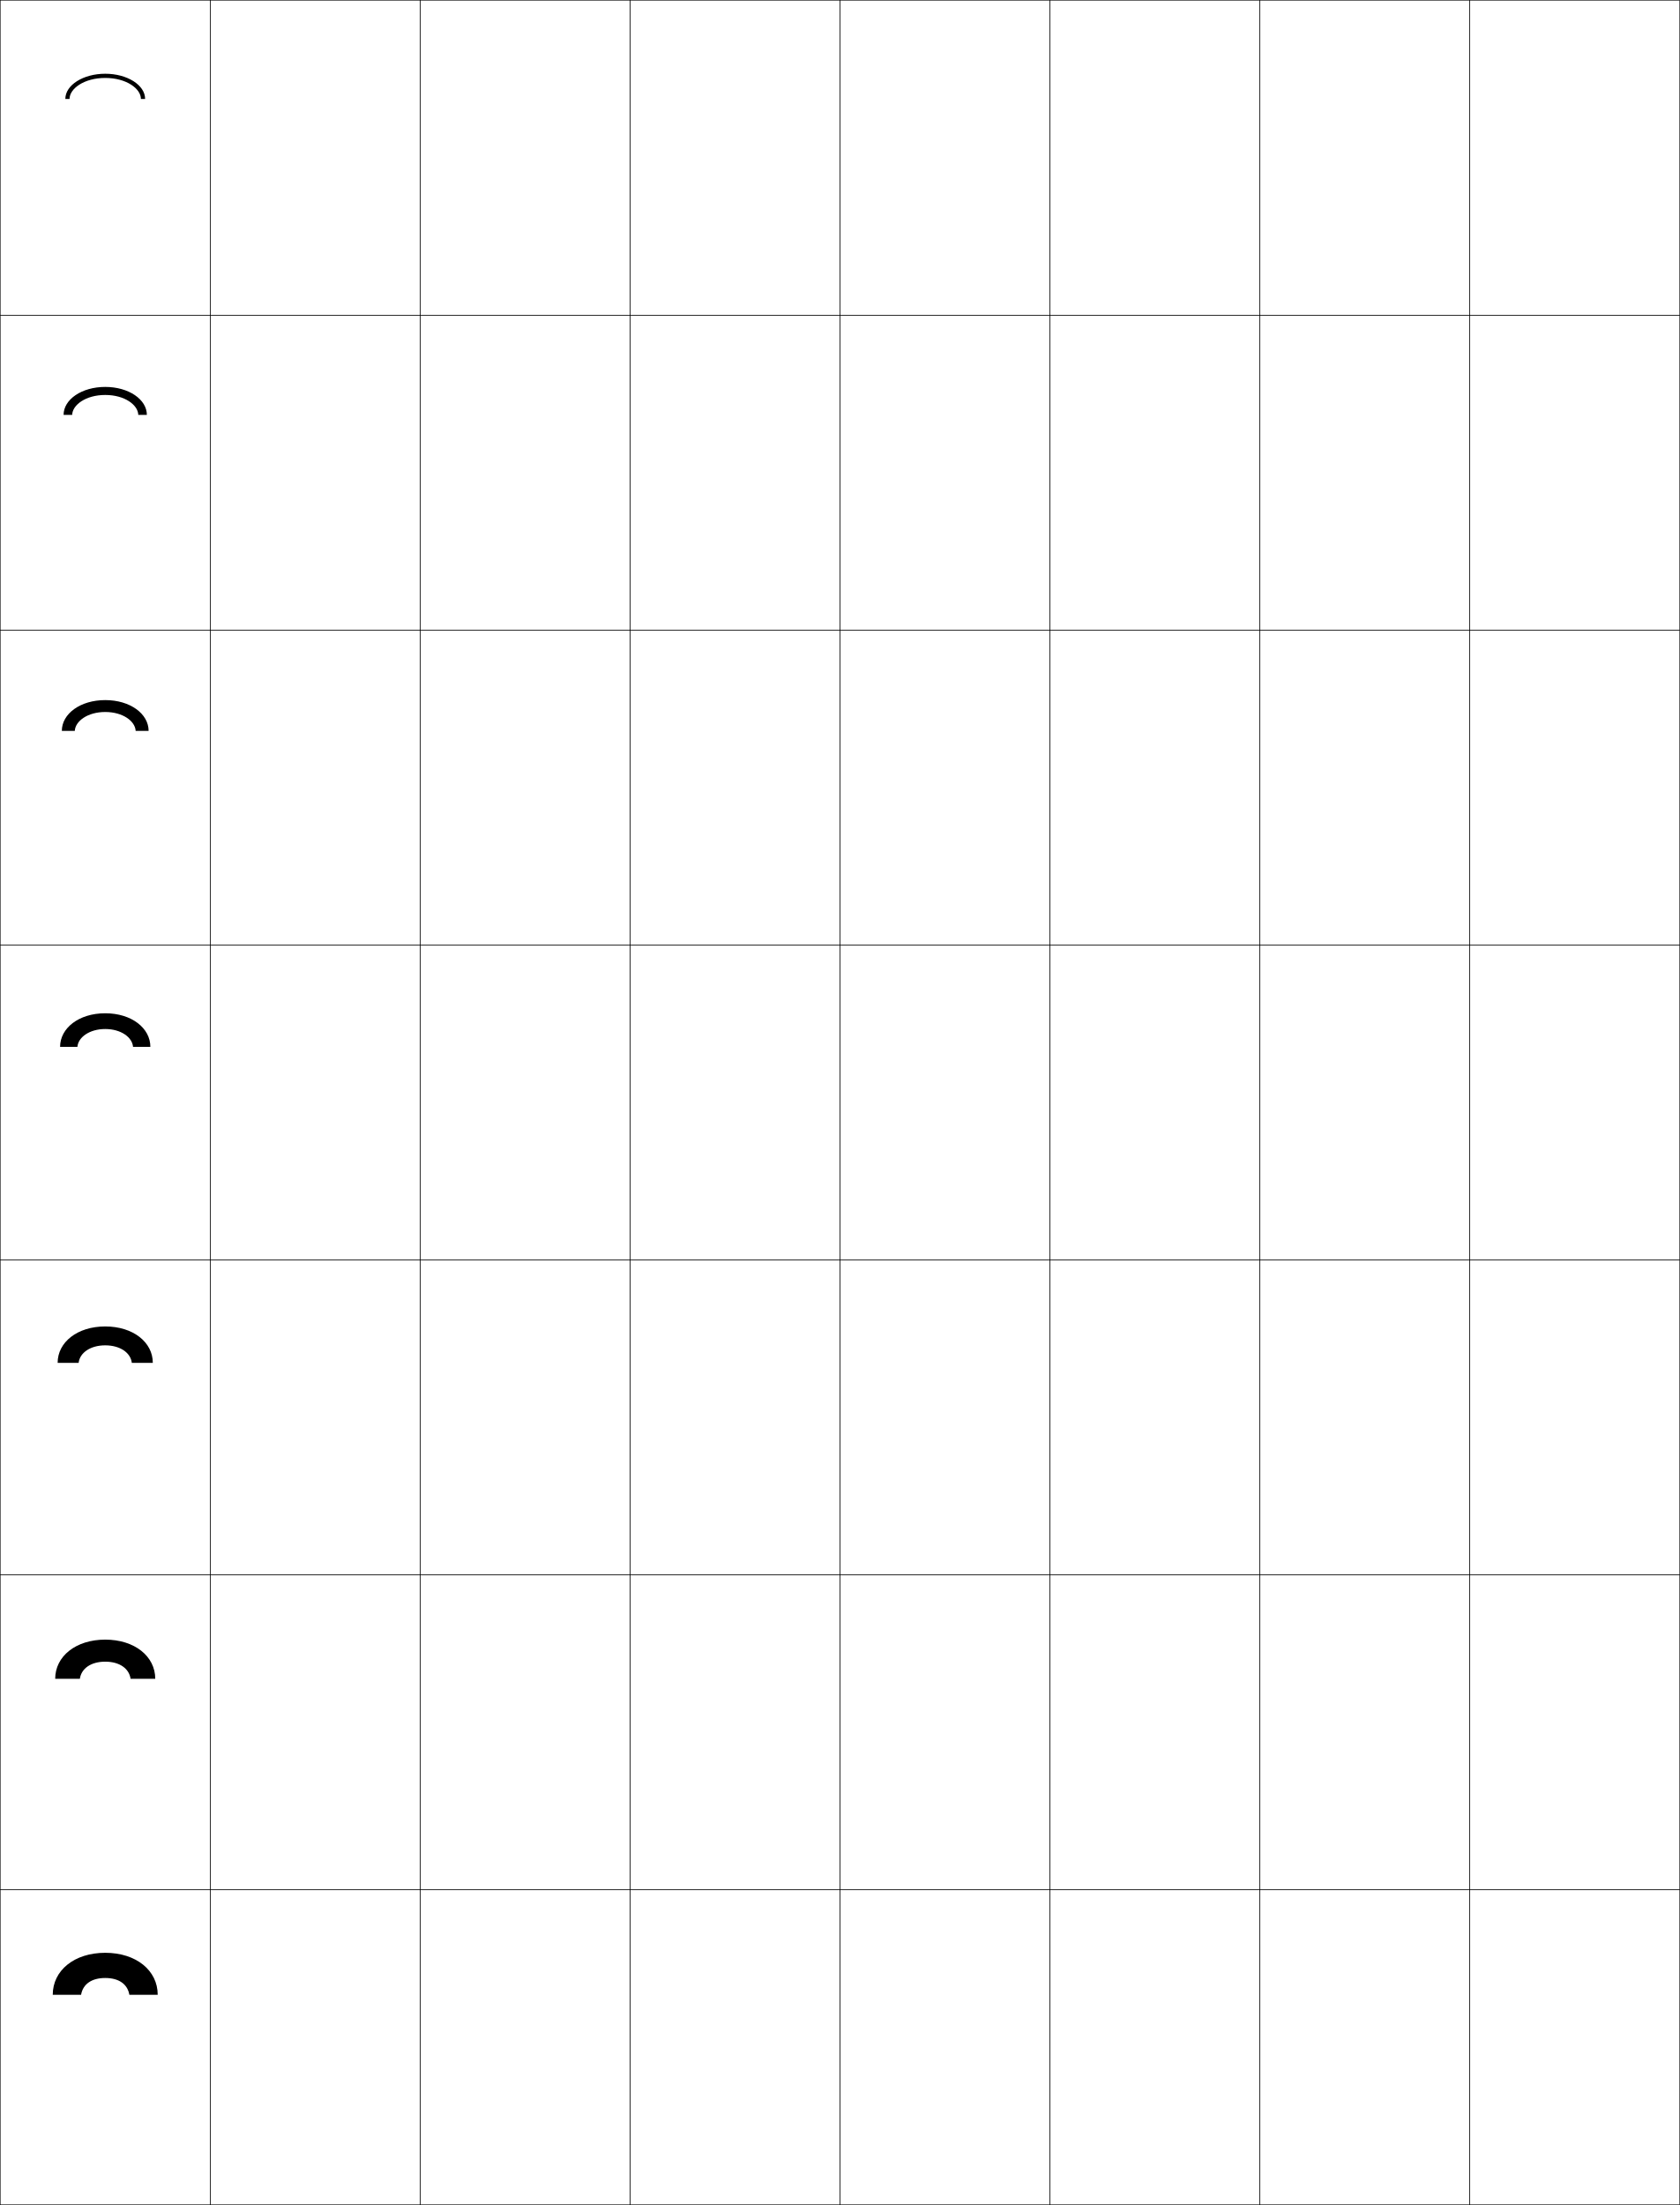
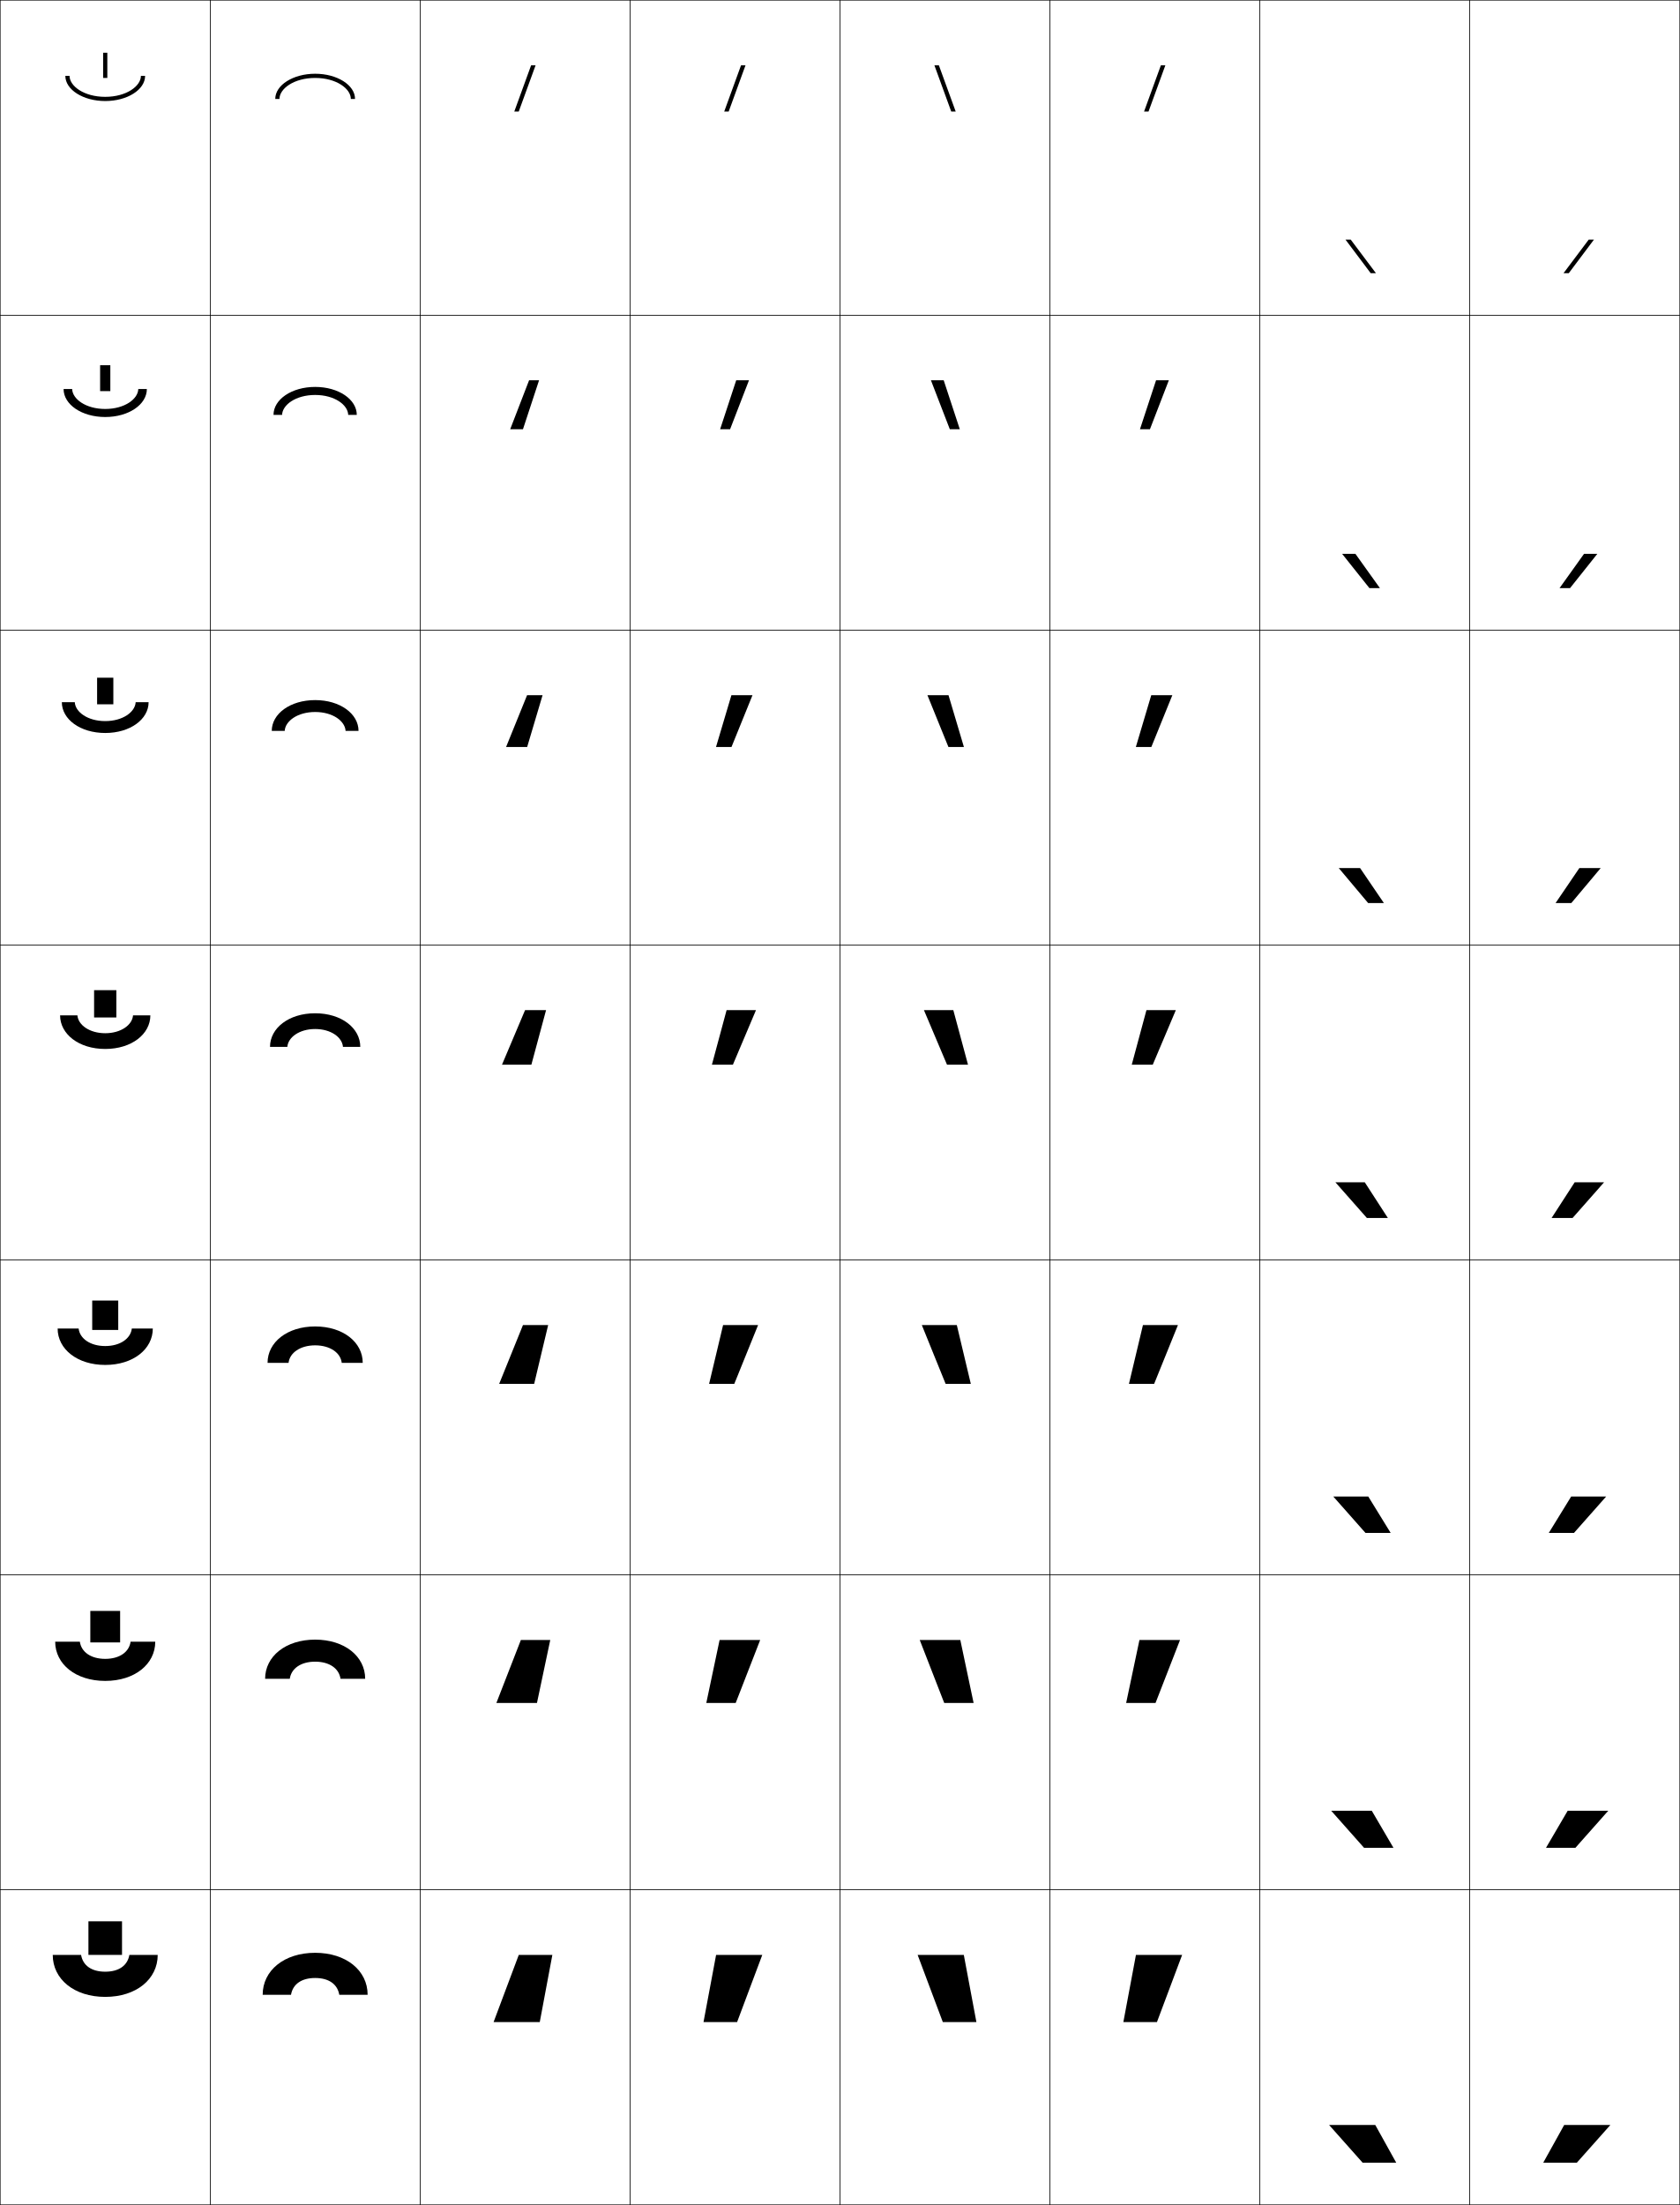
<svg xmlns="http://www.w3.org/2000/svg" width="800.25" height="1050.25" viewBox="0 0 800.25 1050.25" overflow="visible" enable-background="new 0 0 800.25 1050.25" xml:space="preserve">
  <g id="レイヤー1">
    <g>
      <rect x="0.125" y="0.125" fill="none" stroke="#000000" stroke-width="0.25" width="100" height="150" />
      <rect x="100.125" y="0.125" fill="none" stroke="#000000" stroke-width="0.25" width="100" height="150" />
      <rect x="200.125" y="0.125" fill="none" stroke="#000000" stroke-width="0.25" width="100" height="150" />
      <rect x="300.125" y="0.125" fill="none" stroke="#000000" stroke-width="0.25" width="100" height="150" />
      <rect x="400.125" y="0.125" fill="none" stroke="#000000" stroke-width="0.25" width="100" height="150" />
      <rect x="500.125" y="0.125" fill="none" stroke="#000000" stroke-width="0.25" width="100" height="150" />
      <rect x="600.125" y="0.125" fill="none" stroke="#000000" stroke-width="0.25" width="100" height="150" />
      <rect x="0.125" y="150.125" fill="none" stroke="#000000" stroke-width="0.25" width="100" height="150" />
      <rect x="100.125" y="150.125" fill="none" stroke="#000000" stroke-width="0.25" width="100" height="150" />
      <rect x="200.125" y="150.125" fill="none" stroke="#000000" stroke-width="0.25" width="100" height="150" />
      <rect x="300.125" y="150.125" fill="none" stroke="#000000" stroke-width="0.25" width="100" height="150" />
      <rect x="400.125" y="150.125" fill="none" stroke="#000000" stroke-width="0.25" width="100" height="150" />
      <rect x="500.125" y="150.125" fill="none" stroke="#000000" stroke-width="0.25" width="100" height="150" />
      <rect x="600.125" y="150.125" fill="none" stroke="#000000" stroke-width="0.25" width="100" height="150" />
      <rect x="0.125" y="300.125" fill="none" stroke="#000000" stroke-width="0.25" width="100" height="150" />
      <rect x="100.125" y="300.125" fill="none" stroke="#000000" stroke-width="0.25" width="100" height="150" />
      <rect x="200.125" y="300.125" fill="none" stroke="#000000" stroke-width="0.25" width="100" height="150" />
      <rect x="300.125" y="300.125" fill="none" stroke="#000000" stroke-width="0.25" width="100" height="150" />
      <rect x="400.125" y="300.125" fill="none" stroke="#000000" stroke-width="0.25" width="100" height="150" />
      <rect x="500.125" y="300.125" fill="none" stroke="#000000" stroke-width="0.25" width="100" height="150" />
      <rect x="600.125" y="300.125" fill="none" stroke="#000000" stroke-width="0.25" width="100" height="150" />
      <rect x="0.125" y="450.125" fill="none" stroke="#000000" stroke-width="0.25" width="100" height="150" />
      <rect x="100.125" y="450.125" fill="none" stroke="#000000" stroke-width="0.25" width="100" height="150" />
      <rect x="200.125" y="450.125" fill="none" stroke="#000000" stroke-width="0.25" width="100" height="150" />
      <rect x="300.125" y="450.125" fill="none" stroke="#000000" stroke-width="0.25" width="100" height="150" />
      <rect x="400.125" y="450.125" fill="none" stroke="#000000" stroke-width="0.25" width="100" height="150" />
      <rect x="500.125" y="450.125" fill="none" stroke="#000000" stroke-width="0.25" width="100" height="150" />
      <rect x="600.125" y="450.125" fill="none" stroke="#000000" stroke-width="0.25" width="100" height="150" />
      <rect x="0.125" y="600.125" fill="none" stroke="#000000" stroke-width="0.25" width="100" height="150" />
      <rect x="100.125" y="600.125" fill="none" stroke="#000000" stroke-width="0.25" width="100" height="150" />
      <rect x="200.125" y="600.125" fill="none" stroke="#000000" stroke-width="0.25" width="100" height="150" />
      <rect x="300.125" y="600.125" fill="none" stroke="#000000" stroke-width="0.25" width="100" height="150" />
      <rect x="400.125" y="600.125" fill="none" stroke="#000000" stroke-width="0.25" width="100" height="150" />
      <rect x="500.125" y="600.125" fill="none" stroke="#000000" stroke-width="0.25" width="100" height="150" />
      <rect x="600.125" y="600.125" fill="none" stroke="#000000" stroke-width="0.25" width="100" height="150" />
      <rect x="0.125" y="750.125" fill="none" stroke="#000000" stroke-width="0.25" width="100" height="150" />
      <rect x="100.125" y="750.125" fill="none" stroke="#000000" stroke-width="0.25" width="100" height="150" />
      <rect x="200.125" y="750.125" fill="none" stroke="#000000" stroke-width="0.25" width="100" height="150" />
      <rect x="300.125" y="750.125" fill="none" stroke="#000000" stroke-width="0.25" width="100" height="150" />
      <rect x="400.125" y="750.125" fill="none" stroke="#000000" stroke-width="0.25" width="100" height="150" />
      <rect x="500.125" y="750.125" fill="none" stroke="#000000" stroke-width="0.25" width="100" height="150" />
      <rect x="600.125" y="750.125" fill="none" stroke="#000000" stroke-width="0.25" width="100" height="150" />
      <rect x="0.125" y="900.125" fill="none" stroke="#000000" stroke-width="0.25" width="100" height="150" />
      <rect x="100.125" y="900.125" fill="none" stroke="#000000" stroke-width="0.25" width="100" height="150" />
      <rect x="200.125" y="900.125" fill="none" stroke="#000000" stroke-width="0.25" width="100" height="150" />
      <rect x="300.125" y="900.125" fill="none" stroke="#000000" stroke-width="0.25" width="100" height="150" />
      <rect x="400.125" y="900.125" fill="none" stroke="#000000" stroke-width="0.25" width="100" height="150" />
      <rect x="500.125" y="900.125" fill="none" stroke="#000000" stroke-width="0.25" width="100" height="150" />
      <rect x="600.125" y="900.125" fill="none" stroke="#000000" stroke-width="0.25" width="100" height="150" />
      <rect x="700.125" y="0.125" fill="none" stroke="#000000" stroke-width="0.25" width="100" height="150" />
      <rect x="700.125" y="150.125" fill="none" stroke="#000000" stroke-width="0.25" width="100" height="150" />
      <rect x="700.125" y="300.125" fill="none" stroke="#000000" stroke-width="0.25" width="100" height="150" />
      <rect x="700.125" y="450.125" fill="none" stroke="#000000" stroke-width="0.25" width="100" height="150" />
      <rect x="700.125" y="600.125" fill="none" stroke="#000000" stroke-width="0.25" width="100" height="150" />
      <rect x="700.125" y="750.125" fill="none" stroke="#000000" stroke-width="0.25" width="100" height="150" />
      <rect x="700.125" y="900.125" fill="none" stroke="#000000" stroke-width="0.25" width="100" height="150" />
    </g>
    <g>
-       <path d="M50.125,942.125c-6.521,0-10.63,2.941-11.5,8h-13.5c0-11.576,10.236-20,25-20s25,8.424,25,20      h-13.5C60.756,945.066,56.646,942.125,50.125,942.125z" />
-       <path d="M50.125,780.958c14.044,0,23.833,7.982,23.833,18.667h-11.75      c-0.705-4.904-5.246-8.167-12.083-8.167c-6.837,0-11.379,3.263-12.083,8.167      h-11.75C26.292,788.94,36.081,780.958,50.125,780.958z" />
-       <path d="M50.125,631.792c13.325,0,22.667,7.541,22.667,17.333h-10      c-0.54-4.749-5.514-8.333-12.667-8.333c-7.152,0-12.128,3.584-12.667,8.333h-10      C27.458,639.333,36.8,631.792,50.125,631.792z" />
-       <path d="M50.125,482.625c-12.605,0-21.5,7.1-21.5,16h8.25c0.373-4.594,5.782-8.5,13.25-8.5      c7.469,0,12.875,3.906,13.25,8.5h8.25C71.625,489.725,62.73,482.625,50.125,482.625z" />
-       <path d="M50.125,333.458c11.896,0,20.667,6.527,20.667,14.667h-6.167      c-0.25-4.672-6.131-9-14.5-9c-8.368,0-14.251,4.328-14.5,9h-6.167      C29.458,339.985,38.229,333.458,50.125,333.458z" />
-       <path d="M50.125,184.292c11.186,0,19.833,5.955,19.833,13.333H65.875      c-0.125-4.75-6.481-9.5-15.75-9.5c-9.268,0-15.625,4.75-15.75,9.5h-4.083      C30.292,190.247,38.939,184.292,50.125,184.292z" />
-       <path d="M31.125,47.125c0-6.617,8.523-12,19-12s19,5.383,19,12h-2c0-4.828-6.831-10-17-10      c-10.168,0-17,5.172-17,10H31.125z" />
+       <path d="M150.125,942.125c-6.521,0-10.63,2.941-11.5,8h-13.5c0-11.576,10.236-20,25-20s25,8.424,25,20      h-13.5C160.756,945.066,156.646,942.125,150.125,942.125z" />
+       <path d="M150.125,780.958c14.044,0,23.833,7.982,23.833,18.667h-11.75      c-0.705-4.904-5.246-8.167-12.083-8.167s-11.379,3.263-12.084,8.167h-11.75      C126.291,788.94,136.08,780.958,150.125,780.958z" />
+       <path d="M150.125,631.792c13.325,0,22.667,7.541,22.667,17.333h-10      c-0.54-4.749-5.513-8.333-12.667-8.333c-7.152,0-12.128,3.584-12.667,8.333h-10      C127.458,639.333,136.8,631.792,150.125,631.792z" />
+       <path d="M150.125,482.625c-12.605,0-21.5,7.1-21.5,16h8.25c0.373-4.594,5.782-8.5,13.25-8.5      c7.469,0,12.875,3.906,13.25,8.5h8.25C171.625,489.725,162.73,482.625,150.125,482.625z" />
+       <path d="M150.125,333.458c11.896,0,20.666,6.527,20.666,14.667h-6.167      c-0.25-4.672-6.131-9-14.5-9c-8.368,0-14.252,4.328-14.5,9h-6.167      C129.458,339.985,138.229,333.458,150.125,333.458z" />
+       <path d="M150.125,184.292c11.186,0,19.833,5.955,19.833,13.333H165.875      c-0.125-4.75-6.481-9.5-15.75-9.5c-9.268,0-15.625,4.75-15.75,9.5h-4.083      C130.292,190.247,138.939,184.292,150.125,184.292z" />
+       <path d="M131.125,47.125c0-6.617,8.523-12,19-12s19,5.383,19,12h-2c0-4.828-6.831-10-17-10      c-10.168,0-17,5.172-17,10H131.125z" />
+     </g>
+     <g>
+       <g>
+         <path d="M50.125,939.125c6.521,0,10.631-2.941,11.5-8h13.5c0,11.576-10.236,20-25,20s-25-8.424-25-20       h13.5C39.494,936.184,43.604,939.125,50.125,939.125z" />
+         <rect x="42.125" y="915.125" width="16" height="16" />
+       </g>
+       <g>
+         <path d="M50.125,790.125c6.837,0,11.38-3.264,12.083-8.167h11.75       c0,10.685-9.789,18.667-23.833,18.667c-14.044,0-23.833-7.982-23.833-18.667h11.75       C38.746,786.861,43.287,790.125,50.125,790.125z" />
+         <rect x="43.024" y="767.291" width="14.2" height="15.001" />
+       </g>
+       <g>
+         <path d="M50.125,641.125c7.153,0,12.128-3.585,12.667-8.333h10       c0,9.792-9.342,17.333-22.667,17.333c-13.325,0-22.667-7.541-22.667-17.333h10       C37.998,637.54,42.972,641.125,50.125,641.125z" />
+         <rect x="43.925" y="619.458" width="12.4" height="14" />
+       </g>
+       <g>
+         <path d="M28.625,483.625h8.25c0.375,4.594,5.781,8.5,13.25,8.5s12.877-3.906,13.25-8.5h8.25       c0,8.9-8.895,16-21.5,16S28.625,492.525,28.625,483.625z" />
+         <rect x="44.824" y="471.625" width="10.601" height="13" />
+       </g>
+       <g>
+         <path d="M29.458,334.458H35.625c0.25,4.672,6.131,9,14.5,9c8.369,0,14.251-4.328,14.5-9       h6.167c0,8.139-8.771,14.667-20.667,14.667       C38.229,349.125,29.458,342.597,29.458,334.458z" />
+         <rect x="46.257" y="322.792" width="7.734" height="12.667" />
+       </g>
+       <g>
+         <path d="M30.292,185.292H34.375c0.125,4.75,6.482,9.5,15.75,9.5c9.269,0,15.626-4.75,15.75-9.5h4.083       c0,7.378-8.647,13.333-19.833,13.333S30.292,192.67,30.292,185.292z" />
+         <rect x="47.691" y="173.958" width="4.867" height="12.333" />
+       </g>
+       <g>
+         <path d="M69.125,36.125c0,6.617-8.523,12-19,12s-19-5.383-19-12h2c0,4.828,6.832,10,17,10       s17-5.172,17-10H69.125z" />
+         <rect x="49.125" y="25.125" width="2" height="12" />
+       </g>
+     </g>
+     <g>
+       <polygon points="247.125,931.125 235.125,963.125 257.125,963.125 263.125,931.125 " />
+       <polygon points="255.791,811.125 262.125,781.125 248.125,781.125 236.458,811.125 " />
+       <polygon points="254.458,659.125 261.125,631.125 249.125,631.125 237.792,659.125 " />
+       <polygon points="253.125,507.125 260.125,481.125 250.125,481.125 239.125,507.125 " />
+       <polygon points="251.122,355.791 258.458,331.125 251.082,331.125 241.079,355.791 " />
+       <polygon points="249.119,204.458 256.792,181.125 252.039,181.125 243.034,204.458 " />
+       <polygon points="247.116,53.125 255.125,31.125 252.996,31.125 244.988,53.125 " />
+     </g>
+     <g>
+       <polygon points="347.116,53.125 355.125,31.125 352.996,31.125 344.988,53.125 " />
+       <polygon points="350.705,181.125 343.034,204.458 347.785,204.458 356.791,181.125 " />
+       <polygon points="348.416,331.125 341.08,355.792 348.456,355.792 358.458,331.125 " />
+       <polygon points="346.125,481.125 339.125,507.125 349.125,507.125 360.125,481.125 " />
+       <polygon points="349.792,659.125 361.125,631.125 344.458,631.125 337.792,659.125 " />
+       <polygon points="350.458,811.125 362.125,781.125 342.792,781.125 336.458,811.125 " />
+       <polygon points="351.125,963.125 363.125,931.125 341.125,931.125 335.125,963.125 " />
+     </g>
+     <g>
+       <polygon points="547.116,53.125 555.125,31.125 552.996,31.125 544.988,53.125 " />
+       <polygon points="550.705,181.125 543.034,204.458 547.785,204.458 556.792,181.125 " />
+       <polygon points="548.415,331.125 541.079,355.792 548.455,355.792 558.458,331.125 " />
+       <polygon points="546.125,481.125 539.125,507.125 549.125,507.125 560.125,481.125 " />
+       <polygon points="549.792,659.125 561.125,631.125 544.458,631.125 537.791,659.125 " />
+       <polygon points="550.458,811.125 562.125,781.125 542.792,781.125 536.458,811.125 " />
+       <polygon points="551.125,963.125 563.125,931.125 541.125,931.125 535.125,963.125 " />
+     </g>
+     <g>
+       <polygon points="453.134,53.125 445.125,31.125 447.254,31.125 455.262,53.125 " />
+       <polygon points="443.458,181.125 449.544,181.125 457.216,204.458 452.464,204.458 " />
+       <polygon points="441.792,331.125 451.835,331.125 459.171,355.792 451.795,355.792 " />
+       <polygon points="454.125,481.125 461.125,507.125 451.125,507.125 440.125,481.125 " />
+       <polygon points="450.458,659.125 439.125,631.125 455.791,631.125 462.458,659.125 " />
+       <polygon points="449.792,811.125 438.125,781.125 457.458,781.125 463.792,811.125 " />
+       <polygon points="449.125,963.125 437.125,931.125 459.125,931.125 465.125,963.125 " />
+     </g>
+     <g>
+       <polygon points="751.125,1030.125 767.125,1012.125 745.125,1012.125 735.125,1030.125 " />
+       <polygon points="746.791,862.458 736.458,880.125 750.458,880.125 766.125,862.458 " />
+       <polygon points="748.458,712.792 737.792,730.125 749.792,730.125 765.125,712.792 " />
+       <polygon points="750.125,563.125 739.125,580.125 749.125,580.125 764.125,563.125 " />
+       <polygon points="748.517,430.125 762.52,413.458 752.354,413.458 741.018,430.125 " />
+       <polygon points="747.909,280.125 760.915,263.792 754.582,263.792 742.91,280.125 " />
+       <polygon points="747.301,130.125 759.311,114.125 756.811,114.125 744.803,130.125 " />
+     </g>
+     <g>
+       <polygon points="649.125,1030.125 633.125,1012.125 655.125,1012.125 665.125,1030.125 " />
+       <polygon points="653.458,862.458 663.791,880.125 649.791,880.125 634.125,862.458 " />
+       <polygon points="651.792,712.792 662.458,730.125 650.458,730.125 635.125,712.792 " />
+       <polygon points="650.125,563.125 661.125,580.125 651.125,580.125 636.125,563.125 " />
+       <polygon points="651.733,430.125 637.729,413.458 647.896,413.458 659.232,430.125 " />
+       <polygon points="652.341,280.125 639.335,263.792 645.668,263.792 657.34,280.125 " />
+       <polygon points="652.949,130.125 640.939,114.125 643.439,114.125 655.447,130.125 " />
    </g>
  </g>
</svg>
